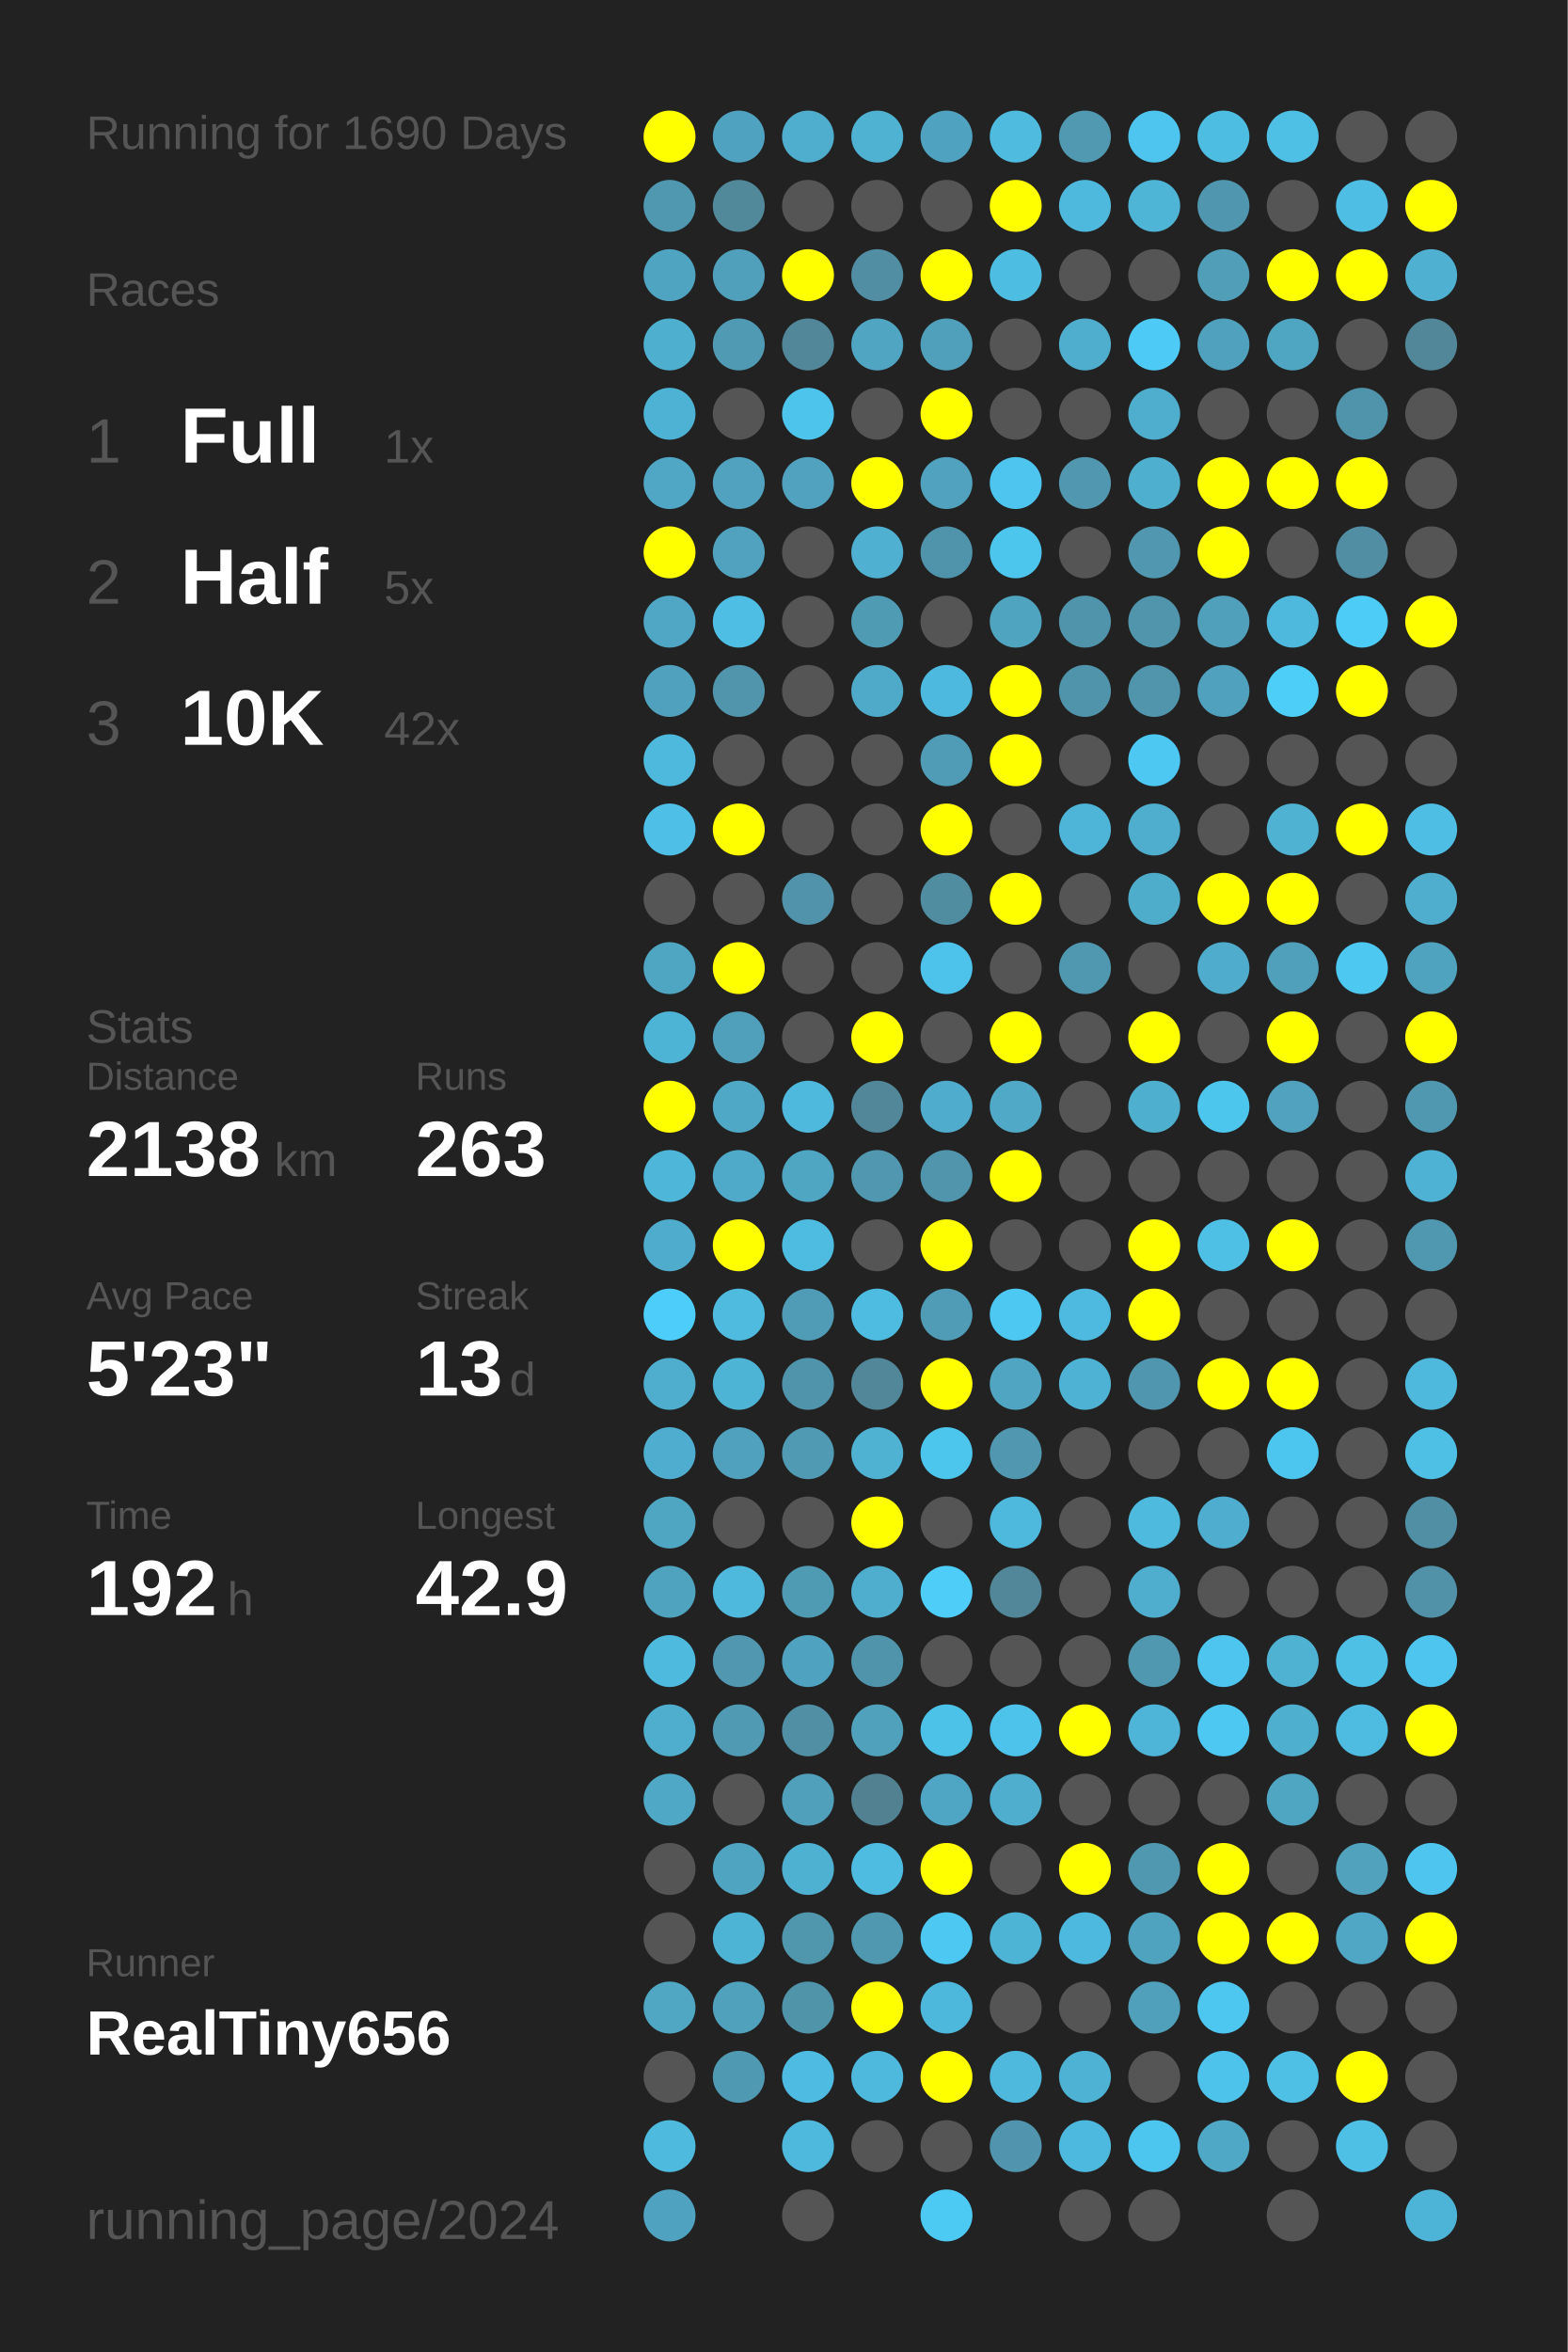
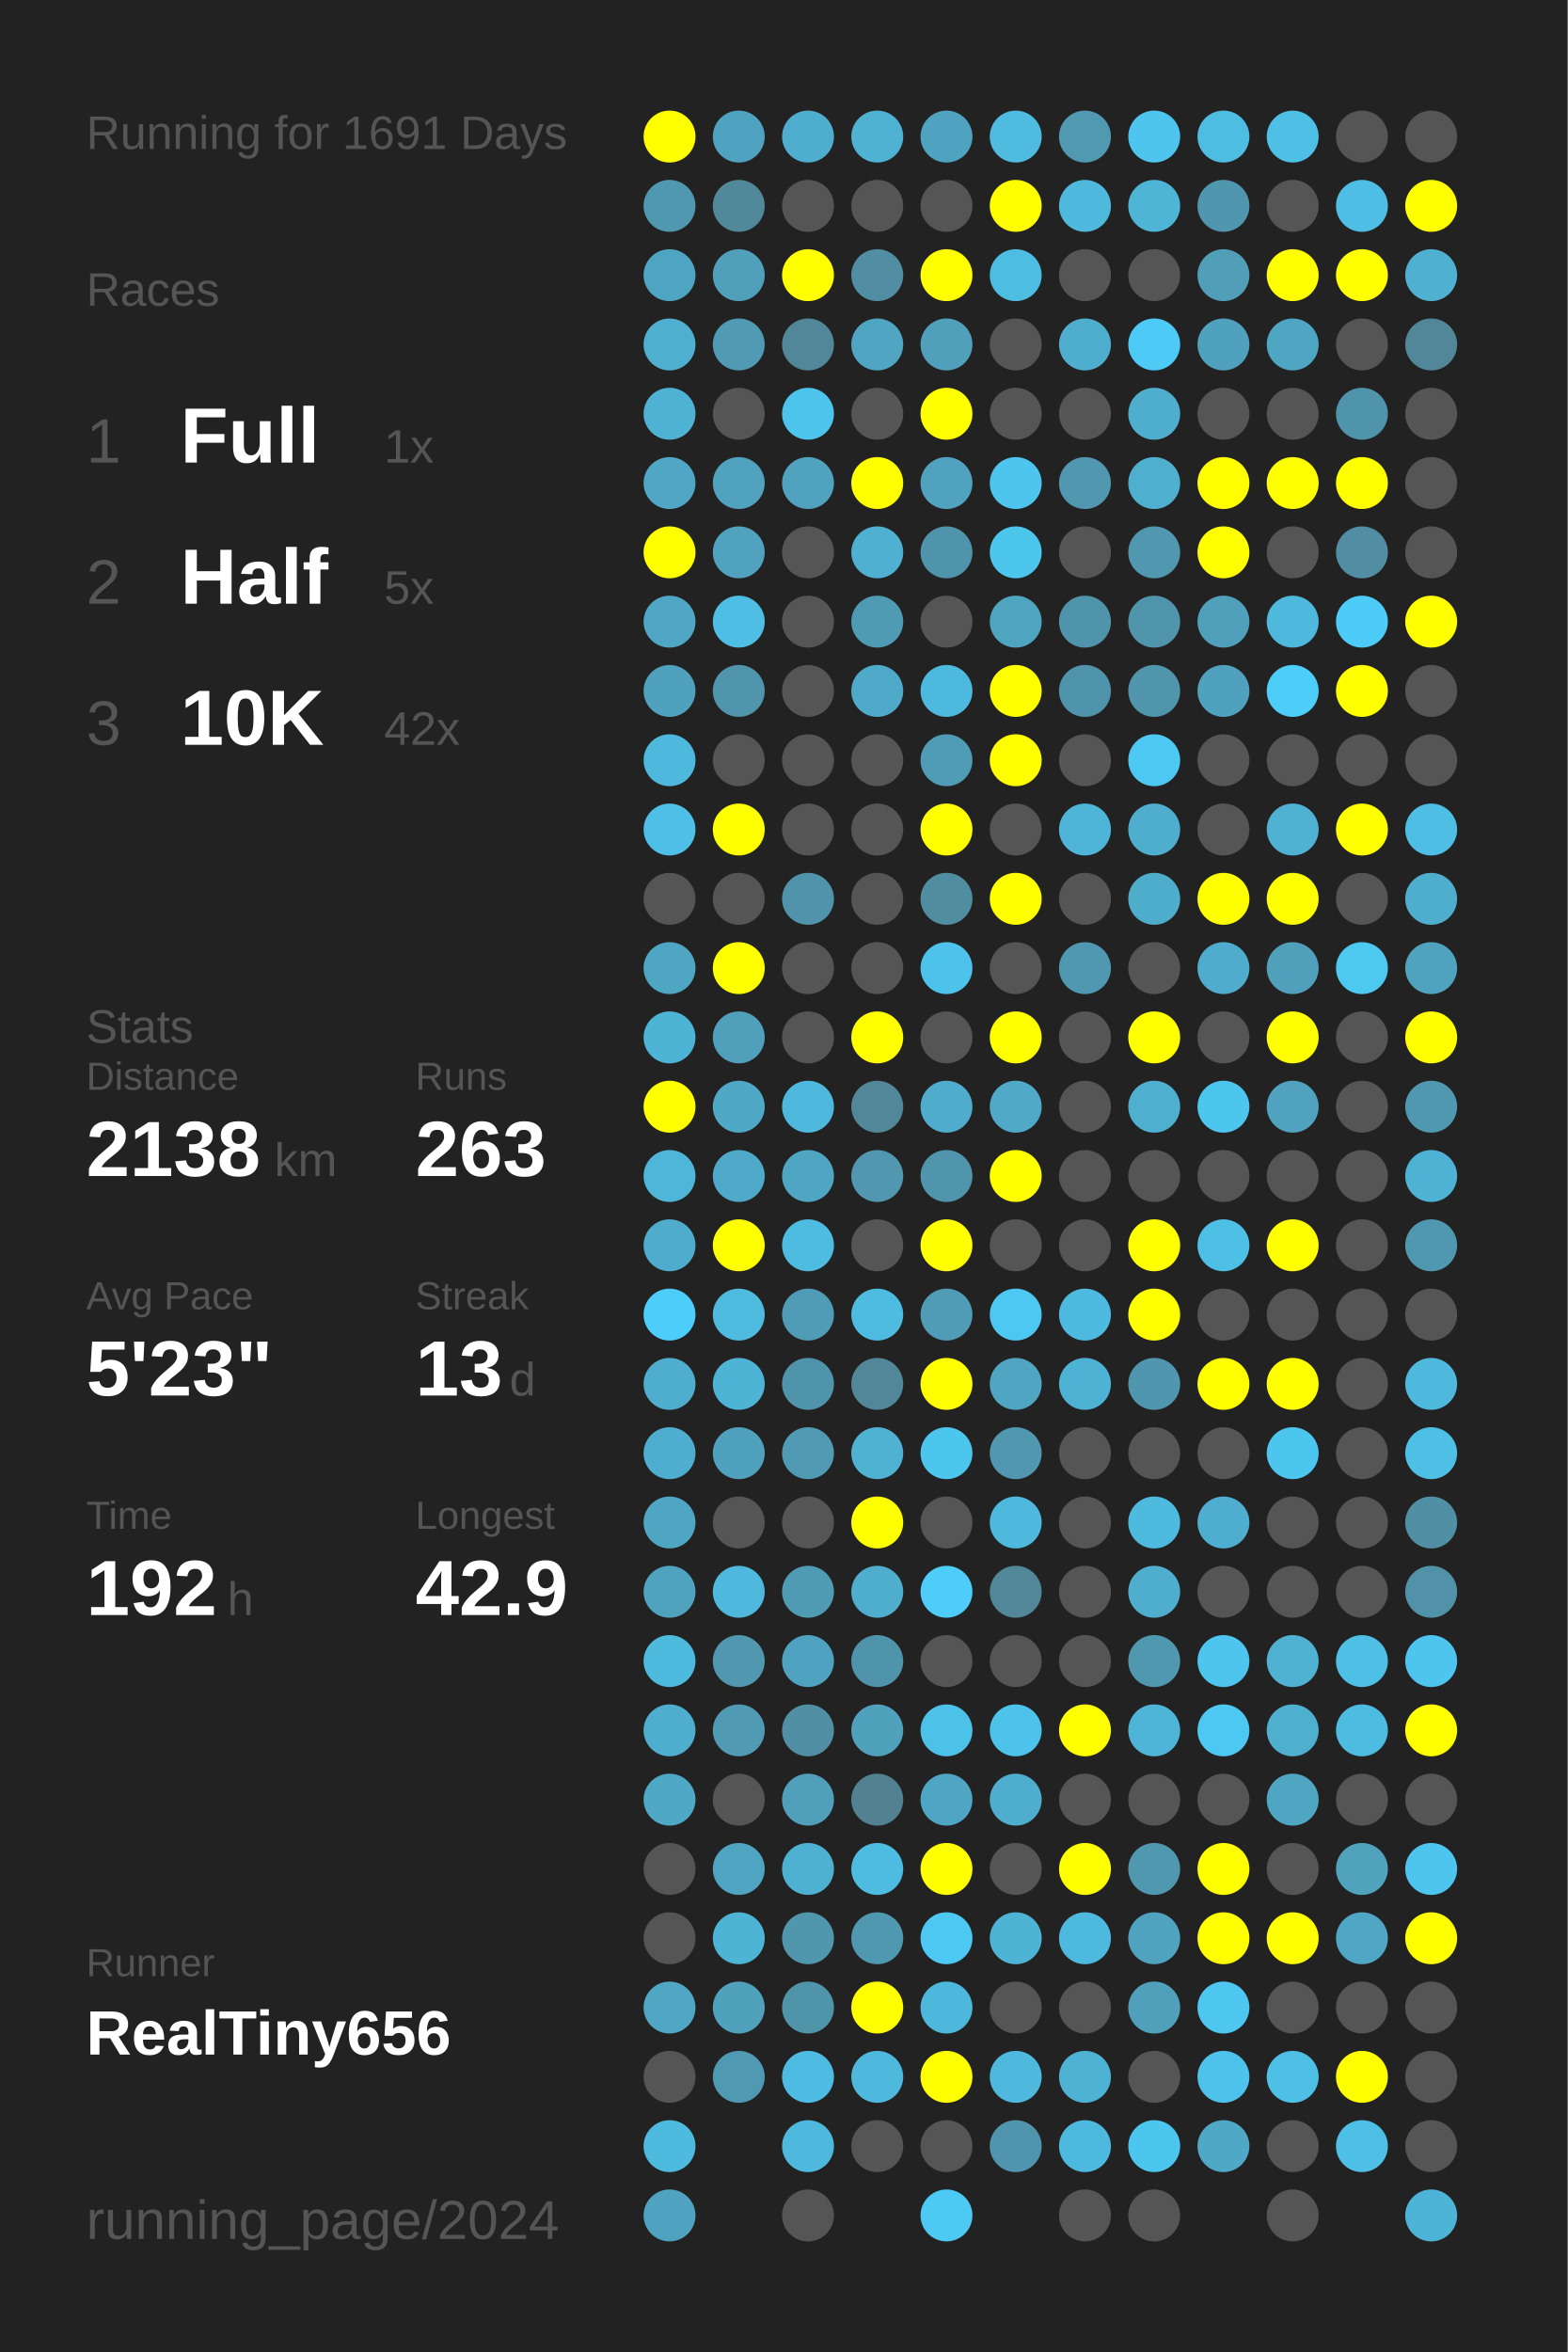
<svg xmlns="http://www.w3.org/2000/svg" baseProfile="full" height="300mm" version="1.1" viewBox="0,0,200,300" width="200mm">
  <defs />
  <rect fill="#222222" height="300" width="200" x="0" y="0" />
-   <text fill="#555555" style="font-size:6px; font-family:Arial;" x="11" y="19">Running for 1690 Days</text>
+   <text fill="#555555" style="font-size:6px; font-family:Arial;" x="11" y="19">Running for 1691 Days</text>
  <text fill="#555555" style="font-size:6px; font-family:Arial;" x="11" y="39">Races</text>
  <text fill="#555555" style="font-size:8px; font-family:Arial;" x="11" y="59">1</text>
  <text fill="#FFFFFF" style="font-size:10px; font-family:Arial; font-weight:bold;" x="23" y="59">Full</text>
  <text fill="#555555" style="font-size:6px; font-family:Arial;" x="49" y="59">1x</text>
  <text fill="#555555" style="font-size:8px; font-family:Arial;" x="11" y="77">2</text>
  <text fill="#FFFFFF" style="font-size:10px; font-family:Arial; font-weight:bold;" x="23" y="77">Half</text>
  <text fill="#555555" style="font-size:6px; font-family:Arial;" x="49" y="77">5x</text>
  <text fill="#555555" style="font-size:8px; font-family:Arial;" x="11" y="95">3</text>
  <text fill="#FFFFFF" style="font-size:10px; font-family:Arial; font-weight:bold;" x="23" y="95">10K</text>
  <text fill="#555555" style="font-size:6px; font-family:Arial;" x="49" y="95">42x</text>
  <text fill="#555555" style="font-size:6px; font-family:Arial;" x="11" y="133">Stats</text>
  <text fill="#555555" style="font-size:5px; font-family:Arial;" x="11" y="139">Distance</text>
  <text fill="#FFFFFF" style="font-size:10px; font-family:Arial; font-weight:bold;" x="11" y="150">2138</text>
  <text fill="#555555" style="font-size:6px; font-family:Arial;" x="35" y="150">km</text>
  <text fill="#555555" style="font-size:5px; font-family:Arial;" x="53" y="139">Runs</text>
  <text fill="#FFFFFF" style="font-size:10px; font-family:Arial; font-weight:bold;" x="53" y="150">263</text>
  <text fill="#555555" style="font-size:5px; font-family:Arial;" x="11" y="167">Avg Pace</text>
  <text fill="#FFFFFF" style="font-size:10px; font-family:Arial; font-weight:bold;" x="11" y="178">5'23"</text>
  <text fill="#555555" style="font-size:5px; font-family:Arial;" x="53" y="167">Streak</text>
  <text fill="#FFFFFF" style="font-size:10px; font-family:Arial; font-weight:bold;" x="53" y="178">13</text>
  <text fill="#555555" style="font-size:6px; font-family:Arial;" x="65" y="178">d</text>
  <text fill="#555555" style="font-size:5px; font-family:Arial;" x="11" y="195">Time</text>
  <text fill="#FFFFFF" style="font-size:10px; font-family:Arial; font-weight:bold;" x="11" y="206">192</text>
  <text fill="#555555" style="font-size:6px; font-family:Arial;" x="29" y="206">h</text>
  <text fill="#555555" style="font-size:5px; font-family:Arial;" x="53" y="195">Longest</text>
  <text fill="#FFFFFF" style="font-size:10px; font-family:Arial; font-weight:bold;" x="53" y="206">42.9</text>
  <text fill="#555555" style="font-size:5px; font-family:Arial;" x="11" y="252.065">Runner</text>
  <text fill="#FFFFFF" style="font-size:8px; font-family:Arial; font-weight:bold;" x="11" y="262.065">RealTiny656</text>
  <text fill="#555555" style="font-size:7px; font-family:Arial;" x="11" y="285.581">running_page/2024</text>
  <circle cx="85.417" cy="17.419" fill="#FFFF00" r="3.312" />
  <circle cx="85.417" cy="26.258" fill="#5098b0" r="3.312" />
  <circle cx="85.417" cy="35.097" fill="#4fa5c1" r="3.312" />
  <circle cx="85.417" cy="43.935" fill="#4fafcf" r="3.312" />
  <circle cx="85.417" cy="52.774" fill="#4eb2d4" r="3.312" />
  <circle cx="85.417" cy="61.613" fill="#4fa7c5" r="3.312" />
  <circle cx="85.417" cy="70.452" fill="#FFFF00" r="3.312" />
  <circle cx="85.417" cy="79.29" fill="#4fa7c5" r="3.312" />
  <circle cx="85.417" cy="88.129" fill="#50a1bd" r="3.312" />
  <circle cx="85.417" cy="96.968" fill="#4eb9dd" r="3.312" />
  <circle cx="85.417" cy="105.806" fill="#4ebfe6" r="3.312" />
  <circle cx="85.417" cy="114.645" fill="#555555" r="3.312" />
  <circle cx="85.417" cy="123.484" fill="#4fa6c3" r="3.312" />
  <circle cx="85.417" cy="132.323" fill="#4eb4d6" r="3.312" />
  <circle cx="85.417" cy="141.161" fill="#FFFF00" r="3.312" />
  <circle cx="85.417" cy="150" fill="#4eb6d9" r="3.312" />
  <circle cx="85.417" cy="158.839" fill="#4faccc" r="3.312" />
  <circle cx="85.417" cy="167.677" fill="#4dcefa" r="3.312" />
  <circle cx="85.417" cy="176.516" fill="#4fadcd" r="3.312" />
  <circle cx="85.417" cy="185.355" fill="#4faecf" r="3.312" />
  <circle cx="85.417" cy="194.194" fill="#4fa6c3" r="3.312" />
  <circle cx="85.417" cy="203.032" fill="#4fa3bf" r="3.312" />
  <circle cx="85.417" cy="211.871" fill="#4ebade" r="3.312" />
  <circle cx="85.417" cy="220.71" fill="#4fadcd" r="3.312" />
  <circle cx="85.417" cy="229.548" fill="#4fa8c6" r="3.312" />
  <circle cx="85.417" cy="238.387" fill="#555555" r="3.312" />
  <circle cx="85.417" cy="247.226" fill="#555555" r="3.312" />
  <circle cx="85.417" cy="256.065" fill="#4fa7c4" r="3.312" />
  <circle cx="85.417" cy="264.903" fill="#555555" r="3.312" />
  <circle cx="85.417" cy="273.742" fill="#4ebade" r="3.312" />
  <circle cx="85.417" cy="282.581" fill="#4fa3c0" r="3.312" />
  <circle cx="94.25" cy="17.419" fill="#4fa3c0" r="3.312" />
  <circle cx="94.25" cy="26.258" fill="#51889a" r="3.312" />
  <circle cx="94.25" cy="35.097" fill="#50a0bb" r="3.312" />
  <circle cx="94.25" cy="43.935" fill="#509ab3" r="3.312" />
  <circle cx="94.25" cy="52.774" fill="#555555" r="3.312" />
  <circle cx="94.25" cy="61.613" fill="#50a2be" r="3.312" />
  <circle cx="94.25" cy="70.452" fill="#50a2be" r="3.312" />
  <circle cx="94.25" cy="79.29" fill="#4ebee4" r="3.312" />
  <circle cx="94.25" cy="88.129" fill="#5095ac" r="3.312" />
  <circle cx="94.25" cy="96.968" fill="#555555" r="3.312" />
  <circle cx="94.25" cy="105.806" fill="#FFFF00" r="3.312" />
  <circle cx="94.25" cy="114.645" fill="#555555" r="3.312" />
  <circle cx="94.25" cy="123.484" fill="#FFFF00" r="3.312" />
  <circle cx="94.25" cy="132.323" fill="#50a0bb" r="3.312" />
  <circle cx="94.25" cy="141.161" fill="#4fa8c6" r="3.312" />
  <circle cx="94.25" cy="150" fill="#4fa9c8" r="3.312" />
  <circle cx="94.25" cy="158.839" fill="#FFFF00" r="3.312" />
  <circle cx="94.25" cy="167.677" fill="#4ebbdf" r="3.312" />
  <circle cx="94.25" cy="176.516" fill="#4eb4d6" r="3.312" />
  <circle cx="94.25" cy="185.355" fill="#50a1bd" r="3.312" />
  <circle cx="94.25" cy="194.194" fill="#555555" r="3.312" />
  <circle cx="94.25" cy="203.032" fill="#4eb9dd" r="3.312" />
  <circle cx="94.25" cy="211.871" fill="#5097af" r="3.312" />
  <circle cx="94.25" cy="220.71" fill="#509ab3" r="3.312" />
  <circle cx="94.25" cy="229.548" fill="#555555" r="3.312" />
  <circle cx="94.25" cy="238.387" fill="#4fa4c1" r="3.312" />
  <circle cx="94.25" cy="247.226" fill="#4eb4d6" r="3.312" />
  <circle cx="94.25" cy="256.065" fill="#50a1bc" r="3.312" />
  <circle cx="94.25" cy="264.903" fill="#5099b2" r="3.312" />
  <circle cx="103.083" cy="17.419" fill="#4faece" r="3.312" />
  <circle cx="103.083" cy="26.258" fill="#555555" r="3.312" />
  <circle cx="103.083" cy="35.097" fill="#FFFF00" r="3.312" />
  <circle cx="103.083" cy="43.935" fill="#518799" r="3.312" />
  <circle cx="103.083" cy="52.774" fill="#4dc4ec" r="3.312" />
  <circle cx="103.083" cy="61.613" fill="#50a2be" r="3.312" />
  <circle cx="103.083" cy="70.452" fill="#555555" r="3.312" />
  <circle cx="103.083" cy="79.29" fill="#555555" r="3.312" />
  <circle cx="103.083" cy="88.129" fill="#555555" r="3.312" />
  <circle cx="103.083" cy="96.968" fill="#555555" r="3.312" />
  <circle cx="103.083" cy="105.806" fill="#555555" r="3.312" />
  <circle cx="103.083" cy="114.645" fill="#5193aa" r="3.312" />
  <circle cx="103.083" cy="123.484" fill="#555555" r="3.312" />
  <circle cx="103.083" cy="132.323" fill="#555555" r="3.312" />
  <circle cx="103.083" cy="141.161" fill="#4eb9dd" r="3.312" />
  <circle cx="103.083" cy="150" fill="#4fa6c3" r="3.312" />
  <circle cx="103.083" cy="158.839" fill="#4ebce1" r="3.312" />
  <circle cx="103.083" cy="167.677" fill="#509cb6" r="3.312" />
  <circle cx="103.083" cy="176.516" fill="#5094ab" r="3.312" />
  <circle cx="103.083" cy="185.355" fill="#509ab3" r="3.312" />
  <circle cx="103.083" cy="194.194" fill="#555555" r="3.312" />
  <circle cx="103.083" cy="203.032" fill="#509bb4" r="3.312" />
  <circle cx="103.083" cy="211.871" fill="#4fa3c0" r="3.312" />
  <circle cx="103.083" cy="220.71" fill="#518fa4" r="3.312" />
  <circle cx="103.083" cy="229.548" fill="#50a0bc" r="3.312" />
  <circle cx="103.083" cy="238.387" fill="#4fb1d2" r="3.312" />
  <circle cx="103.083" cy="247.226" fill="#5096ad" r="3.312" />
  <circle cx="103.083" cy="256.065" fill="#5094aa" r="3.312" />
  <circle cx="103.083" cy="264.903" fill="#4ebce2" r="3.312" />
  <circle cx="103.083" cy="273.742" fill="#4eb9dd" r="3.312" />
  <circle cx="103.083" cy="282.581" fill="#555555" r="3.312" />
  <circle cx="111.917" cy="17.419" fill="#4fb2d3" r="3.312" />
  <circle cx="111.917" cy="26.258" fill="#555555" r="3.312" />
  <circle cx="111.917" cy="35.097" fill="#518ea3" r="3.312" />
  <circle cx="111.917" cy="43.935" fill="#4fa5c2" r="3.312" />
  <circle cx="111.917" cy="52.774" fill="#555555" r="3.312" />
  <circle cx="111.917" cy="61.613" fill="#FFFF00" r="3.312" />
  <circle cx="111.917" cy="70.452" fill="#4fb0d1" r="3.312" />
  <circle cx="111.917" cy="79.29" fill="#509bb4" r="3.312" />
  <circle cx="111.917" cy="88.129" fill="#4fa9c8" r="3.312" />
  <circle cx="111.917" cy="96.968" fill="#555555" r="3.312" />
  <circle cx="111.917" cy="105.806" fill="#555555" r="3.312" />
  <circle cx="111.917" cy="114.645" fill="#555555" r="3.312" />
  <circle cx="111.917" cy="123.484" fill="#555555" r="3.312" />
  <circle cx="111.917" cy="132.323" fill="#FFFF00" r="3.312" />
  <circle cx="111.917" cy="141.161" fill="#518799" r="3.312" />
  <circle cx="111.917" cy="150" fill="#5097af" r="3.312" />
  <circle cx="111.917" cy="158.839" fill="#555555" r="3.312" />
  <circle cx="111.917" cy="167.677" fill="#4ebbe0" r="3.312" />
  <circle cx="111.917" cy="176.516" fill="#518799" r="3.312" />
  <circle cx="111.917" cy="185.355" fill="#4fb2d3" r="3.312" />
  <circle cx="111.917" cy="194.194" fill="#FFFF00" r="3.312" />
  <circle cx="111.917" cy="203.032" fill="#4fadcd" r="3.312" />
  <circle cx="111.917" cy="211.871" fill="#5094ab" r="3.312" />
  <circle cx="111.917" cy="220.71" fill="#50a1bc" r="3.312" />
  <circle cx="111.917" cy="229.548" fill="#528292" r="3.312" />
  <circle cx="111.917" cy="238.387" fill="#4ebbe0" r="3.312" />
  <circle cx="111.917" cy="247.226" fill="#5098b0" r="3.312" />
  <circle cx="111.917" cy="256.065" fill="#FFFF00" r="3.312" />
  <circle cx="111.917" cy="264.903" fill="#4eb9dd" r="3.312" />
  <circle cx="111.917" cy="273.742" fill="#555555" r="3.312" />
  <circle cx="120.75" cy="17.419" fill="#4fa3c0" r="3.312" />
  <circle cx="120.75" cy="26.258" fill="#555555" r="3.312" />
  <circle cx="120.75" cy="35.097" fill="#FFFF00" r="3.312" />
  <circle cx="120.75" cy="43.935" fill="#50a0bb" r="3.312" />
  <circle cx="120.75" cy="52.774" fill="#FFFF00" r="3.312" />
  <circle cx="120.75" cy="61.613" fill="#50a2be" r="3.312" />
  <circle cx="120.75" cy="70.452" fill="#5094ab" r="3.312" />
  <circle cx="120.75" cy="79.29" fill="#555555" r="3.312" />
  <circle cx="120.75" cy="88.129" fill="#4eb9de" r="3.312" />
  <circle cx="120.75" cy="96.968" fill="#509bb5" r="3.312" />
  <circle cx="120.75" cy="105.806" fill="#FFFF00" r="3.312" />
  <circle cx="120.75" cy="114.645" fill="#518da1" r="3.312" />
  <circle cx="120.75" cy="123.484" fill="#4dc2ea" r="3.312" />
  <circle cx="120.75" cy="132.323" fill="#555555" r="3.312" />
  <circle cx="120.75" cy="141.161" fill="#4faccc" r="3.312" />
  <circle cx="120.75" cy="150" fill="#5095ac" r="3.312" />
  <circle cx="120.75" cy="158.839" fill="#FFFF00" r="3.312" />
  <circle cx="120.75" cy="167.677" fill="#509bb5" r="3.312" />
  <circle cx="120.75" cy="176.516" fill="#FFFF00" r="3.312" />
  <circle cx="120.75" cy="185.355" fill="#4dc6ee" r="3.312" />
  <circle cx="120.75" cy="194.194" fill="#555555" r="3.312" />
  <circle cx="120.75" cy="203.032" fill="#4dcdf8" r="3.312" />
  <circle cx="120.75" cy="211.871" fill="#555555" r="3.312" />
  <circle cx="120.75" cy="220.71" fill="#4dc2e9" r="3.312" />
  <circle cx="120.75" cy="229.548" fill="#4fa6c4" r="3.312" />
  <circle cx="120.75" cy="238.387" fill="#FFFF00" r="3.312" />
  <circle cx="120.75" cy="247.226" fill="#4dc8f2" r="3.312" />
  <circle cx="120.75" cy="256.065" fill="#4eb8dc" r="3.312" />
  <circle cx="120.75" cy="264.903" fill="#FFFF00" r="3.312" />
  <circle cx="120.75" cy="273.742" fill="#555555" r="3.312" />
  <circle cx="120.75" cy="282.581" fill="#4dcaf4" r="3.312" />
  <circle cx="129.583" cy="17.419" fill="#4ebbdf" r="3.312" />
  <circle cx="129.583" cy="26.258" fill="#FFFF00" r="3.312" />
  <circle cx="129.583" cy="35.097" fill="#4ebde2" r="3.312" />
  <circle cx="129.583" cy="43.935" fill="#555555" r="3.312" />
  <circle cx="129.583" cy="52.774" fill="#555555" r="3.312" />
  <circle cx="129.583" cy="61.613" fill="#4dc5ee" r="3.312" />
  <circle cx="129.583" cy="70.452" fill="#4dc6ee" r="3.312" />
  <circle cx="129.583" cy="79.29" fill="#4fa4c0" r="3.312" />
  <circle cx="129.583" cy="88.129" fill="#FFFF00" r="3.312" />
  <circle cx="129.583" cy="96.968" fill="#FFFF00" r="3.312" />
  <circle cx="129.583" cy="105.806" fill="#555555" r="3.312" />
  <circle cx="129.583" cy="114.645" fill="#FFFF00" r="3.312" />
  <circle cx="129.583" cy="123.484" fill="#555555" r="3.312" />
  <circle cx="129.583" cy="132.323" fill="#FFFF00" r="3.312" />
  <circle cx="129.583" cy="141.161" fill="#4fa9c7" r="3.312" />
  <circle cx="129.583" cy="150" fill="#FFFF00" r="3.312" />
  <circle cx="129.583" cy="158.839" fill="#555555" r="3.312" />
  <circle cx="129.583" cy="167.677" fill="#4dc8f2" r="3.312" />
  <circle cx="129.583" cy="176.516" fill="#4fa5c2" r="3.312" />
  <circle cx="129.583" cy="185.355" fill="#5097af" r="3.312" />
  <circle cx="129.583" cy="194.194" fill="#4eb9dd" r="3.312" />
  <circle cx="129.583" cy="203.032" fill="#518799" r="3.312" />
  <circle cx="129.583" cy="211.871" fill="#555555" r="3.312" />
  <circle cx="129.583" cy="220.71" fill="#4dc2ea" r="3.312" />
  <circle cx="129.583" cy="229.548" fill="#4faece" r="3.312" />
  <circle cx="129.583" cy="238.387" fill="#555555" r="3.312" />
  <circle cx="129.583" cy="247.226" fill="#4eb4d6" r="3.312" />
  <circle cx="129.583" cy="256.065" fill="#555555" r="3.312" />
  <circle cx="129.583" cy="264.903" fill="#4eb9dd" r="3.312" />
  <circle cx="129.583" cy="273.742" fill="#5095ad" r="3.312" />
  <circle cx="138.417" cy="17.419" fill="#5099b1" r="3.312" />
  <circle cx="138.417" cy="26.258" fill="#4eb9dd" r="3.312" />
  <circle cx="138.417" cy="35.097" fill="#555555" r="3.312" />
  <circle cx="138.417" cy="43.935" fill="#4faece" r="3.312" />
  <circle cx="138.417" cy="52.774" fill="#555555" r="3.312" />
  <circle cx="138.417" cy="61.613" fill="#5097af" r="3.312" />
  <circle cx="138.417" cy="70.452" fill="#555555" r="3.312" />
  <circle cx="138.417" cy="79.29" fill="#5094ab" r="3.312" />
  <circle cx="138.417" cy="88.129" fill="#5094ab" r="3.312" />
  <circle cx="138.417" cy="96.968" fill="#555555" r="3.312" />
  <circle cx="138.417" cy="105.806" fill="#4eb5d8" r="3.312" />
  <circle cx="138.417" cy="114.645" fill="#555555" r="3.312" />
  <circle cx="138.417" cy="123.484" fill="#5098b0" r="3.312" />
  <circle cx="138.417" cy="132.323" fill="#555555" r="3.312" />
  <circle cx="138.417" cy="141.161" fill="#555555" r="3.312" />
  <circle cx="138.417" cy="150" fill="#555555" r="3.312" />
  <circle cx="138.417" cy="158.839" fill="#555555" r="3.312" />
  <circle cx="138.417" cy="167.677" fill="#4ebadf" r="3.312" />
  <circle cx="138.417" cy="176.516" fill="#4eb2d4" r="3.312" />
  <circle cx="138.417" cy="185.355" fill="#555555" r="3.312" />
  <circle cx="138.417" cy="194.194" fill="#555555" r="3.312" />
  <circle cx="138.417" cy="203.032" fill="#555555" r="3.312" />
  <circle cx="138.417" cy="211.871" fill="#555555" r="3.312" />
  <circle cx="138.417" cy="220.71" fill="#FFFF00" r="3.312" />
  <circle cx="138.417" cy="229.548" fill="#555555" r="3.312" />
  <circle cx="138.417" cy="238.387" fill="#FFFF00" r="3.312" />
  <circle cx="138.417" cy="247.226" fill="#4eb9de" r="3.312" />
  <circle cx="138.417" cy="256.065" fill="#555555" r="3.312" />
  <circle cx="138.417" cy="264.903" fill="#4eb2d4" r="3.312" />
  <circle cx="138.417" cy="273.742" fill="#4eb9de" r="3.312" />
  <circle cx="138.417" cy="282.581" fill="#555555" r="3.312" />
  <circle cx="147.25" cy="17.419" fill="#4dc5ee" r="3.312" />
  <circle cx="147.25" cy="26.258" fill="#4eb5d7" r="3.312" />
  <circle cx="147.25" cy="35.097" fill="#555555" r="3.312" />
  <circle cx="147.25" cy="43.935" fill="#4dcbf6" r="3.312" />
  <circle cx="147.25" cy="52.774" fill="#4faece" r="3.312" />
  <circle cx="147.25" cy="61.613" fill="#4fafcf" r="3.312" />
  <circle cx="147.25" cy="70.452" fill="#5097af" r="3.312" />
  <circle cx="147.25" cy="79.29" fill="#5095ac" r="3.312" />
  <circle cx="147.25" cy="88.129" fill="#5095ac" r="3.312" />
  <circle cx="147.25" cy="96.968" fill="#4dc8f2" r="3.312" />
  <circle cx="147.25" cy="105.806" fill="#4faece" r="3.312" />
  <circle cx="147.25" cy="114.645" fill="#4fadcc" r="3.312" />
  <circle cx="147.25" cy="123.484" fill="#555555" r="3.312" />
  <circle cx="147.25" cy="132.323" fill="#FFFF00" r="3.312" />
  <circle cx="147.25" cy="141.161" fill="#4fafcf" r="3.312" />
  <circle cx="147.25" cy="150" fill="#555555" r="3.312" />
  <circle cx="147.25" cy="158.839" fill="#FFFF00" r="3.312" />
  <circle cx="147.25" cy="167.677" fill="#FFFF00" r="3.312" />
  <circle cx="147.25" cy="176.516" fill="#5096ae" r="3.312" />
  <circle cx="147.25" cy="185.355" fill="#555555" r="3.312" />
  <circle cx="147.25" cy="194.194" fill="#4ebade" r="3.312" />
  <circle cx="147.25" cy="203.032" fill="#4fadcd" r="3.312" />
  <circle cx="147.25" cy="211.871" fill="#5098b0" r="3.312" />
  <circle cx="147.25" cy="220.71" fill="#4eb5d8" r="3.312" />
  <circle cx="147.25" cy="229.548" fill="#555555" r="3.312" />
  <circle cx="147.25" cy="238.387" fill="#5098b0" r="3.312" />
  <circle cx="147.25" cy="247.226" fill="#4fa3bf" r="3.312" />
  <circle cx="147.25" cy="256.065" fill="#50a0bb" r="3.312" />
  <circle cx="147.25" cy="264.903" fill="#555555" r="3.312" />
  <circle cx="147.25" cy="273.742" fill="#4dc6ef" r="3.312" />
  <circle cx="147.25" cy="282.581" fill="#555555" r="3.312" />
  <circle cx="156.083" cy="17.419" fill="#4ebde2" r="3.312" />
  <circle cx="156.083" cy="26.258" fill="#5096ae" r="3.312" />
  <circle cx="156.083" cy="35.097" fill="#509eb8" r="3.312" />
  <circle cx="156.083" cy="43.935" fill="#50a1bd" r="3.312" />
  <circle cx="156.083" cy="52.774" fill="#555555" r="3.312" />
  <circle cx="156.083" cy="61.613" fill="#FFFF00" r="3.312" />
  <circle cx="156.083" cy="70.452" fill="#FFFF00" r="3.312" />
  <circle cx="156.083" cy="79.29" fill="#50a0bb" r="3.312" />
  <circle cx="156.083" cy="88.129" fill="#50a1bd" r="3.312" />
  <circle cx="156.083" cy="96.968" fill="#555555" r="3.312" />
  <circle cx="156.083" cy="105.806" fill="#555555" r="3.312" />
  <circle cx="156.083" cy="114.645" fill="#FFFF00" r="3.312" />
  <circle cx="156.083" cy="123.484" fill="#4faccc" r="3.312" />
  <circle cx="156.083" cy="132.323" fill="#555555" r="3.312" />
  <circle cx="156.083" cy="141.161" fill="#4dc6ee" r="3.312" />
  <circle cx="156.083" cy="150" fill="#555555" r="3.312" />
  <circle cx="156.083" cy="158.839" fill="#4ec0e6" r="3.312" />
  <circle cx="156.083" cy="167.677" fill="#555555" r="3.312" />
  <circle cx="156.083" cy="176.516" fill="#FFFF00" r="3.312" />
  <circle cx="156.083" cy="185.355" fill="#555555" r="3.312" />
  <circle cx="156.083" cy="194.194" fill="#4faecf" r="3.312" />
  <circle cx="156.083" cy="203.032" fill="#555555" r="3.312" />
  <circle cx="156.083" cy="211.871" fill="#4dc5ee" r="3.312" />
  <circle cx="156.083" cy="220.71" fill="#4dc8f2" r="3.312" />
  <circle cx="156.083" cy="229.548" fill="#555555" r="3.312" />
  <circle cx="156.083" cy="238.387" fill="#FFFF00" r="3.312" />
  <circle cx="156.083" cy="247.226" fill="#FFFF00" r="3.312" />
  <circle cx="156.083" cy="256.065" fill="#4dc7f0" r="3.312" />
  <circle cx="156.083" cy="264.903" fill="#4dc3eb" r="3.312" />
  <circle cx="156.083" cy="273.742" fill="#4fa8c6" r="3.312" />
  <circle cx="164.917" cy="17.419" fill="#4ebfe5" r="3.312" />
  <circle cx="164.917" cy="26.258" fill="#555555" r="3.312" />
  <circle cx="164.917" cy="35.097" fill="#FFFF00" r="3.312" />
  <circle cx="164.917" cy="43.935" fill="#4fa6c3" r="3.312" />
  <circle cx="164.917" cy="52.774" fill="#555555" r="3.312" />
  <circle cx="164.917" cy="61.613" fill="#FFFF00" r="3.312" />
  <circle cx="164.917" cy="70.452" fill="#555555" r="3.312" />
  <circle cx="164.917" cy="79.29" fill="#4eb9dd" r="3.312" />
  <circle cx="164.917" cy="88.129" fill="#4dcef9" r="3.312" />
  <circle cx="164.917" cy="96.968" fill="#555555" r="3.312" />
  <circle cx="164.917" cy="105.806" fill="#4fb2d3" r="3.312" />
  <circle cx="164.917" cy="114.645" fill="#FFFF00" r="3.312" />
  <circle cx="164.917" cy="123.484" fill="#50a0bb" r="3.312" />
  <circle cx="164.917" cy="132.323" fill="#FFFF00" r="3.312" />
  <circle cx="164.917" cy="141.161" fill="#50a2be" r="3.312" />
  <circle cx="164.917" cy="150" fill="#555555" r="3.312" />
  <circle cx="164.917" cy="158.839" fill="#FFFF00" r="3.312" />
  <circle cx="164.917" cy="167.677" fill="#555555" r="3.312" />
  <circle cx="164.917" cy="176.516" fill="#FFFF00" r="3.312" />
  <circle cx="164.917" cy="185.355" fill="#4dc6ef" r="3.312" />
  <circle cx="164.917" cy="194.194" fill="#555555" r="3.312" />
  <circle cx="164.917" cy="203.032" fill="#555555" r="3.312" />
  <circle cx="164.917" cy="211.871" fill="#4fb2d3" r="3.312" />
  <circle cx="164.917" cy="220.71" fill="#4fafcf" r="3.312" />
  <circle cx="164.917" cy="229.548" fill="#4fa6c3" r="3.312" />
  <circle cx="164.917" cy="238.387" fill="#555555" r="3.312" />
  <circle cx="164.917" cy="247.226" fill="#FFFF00" r="3.312" />
  <circle cx="164.917" cy="256.065" fill="#555555" r="3.312" />
  <circle cx="164.917" cy="264.903" fill="#4ec0e6" r="3.312" />
  <circle cx="164.917" cy="273.742" fill="#555555" r="3.312" />
  <circle cx="164.917" cy="282.581" fill="#555555" r="3.312" />
  <circle cx="173.75" cy="17.419" fill="#555555" r="3.312" />
  <circle cx="173.75" cy="26.258" fill="#4ebee4" r="3.312" />
  <circle cx="173.75" cy="35.097" fill="#FFFF00" r="3.312" />
  <circle cx="173.75" cy="43.935" fill="#555555" r="3.312" />
  <circle cx="173.75" cy="52.774" fill="#5094ab" r="3.312" />
  <circle cx="173.75" cy="61.613" fill="#FFFF00" r="3.312" />
  <circle cx="173.75" cy="70.452" fill="#518ea3" r="3.312" />
  <circle cx="173.75" cy="79.29" fill="#4dccf7" r="3.312" />
  <circle cx="173.75" cy="88.129" fill="#FFFF00" r="3.312" />
  <circle cx="173.75" cy="96.968" fill="#555555" r="3.312" />
  <circle cx="173.75" cy="105.806" fill="#FFFF00" r="3.312" />
  <circle cx="173.75" cy="114.645" fill="#555555" r="3.312" />
  <circle cx="173.75" cy="123.484" fill="#4dc8f1" r="3.312" />
  <circle cx="173.75" cy="132.323" fill="#555555" r="3.312" />
  <circle cx="173.75" cy="141.161" fill="#555555" r="3.312" />
  <circle cx="173.75" cy="150" fill="#555555" r="3.312" />
  <circle cx="173.75" cy="158.839" fill="#555555" r="3.312" />
  <circle cx="173.75" cy="167.677" fill="#555555" r="3.312" />
  <circle cx="173.75" cy="176.516" fill="#555555" r="3.312" />
  <circle cx="173.75" cy="185.355" fill="#555555" r="3.312" />
  <circle cx="173.75" cy="194.194" fill="#555555" r="3.312" />
  <circle cx="173.75" cy="203.032" fill="#555555" r="3.312" />
  <circle cx="173.75" cy="211.871" fill="#4ebfe5" r="3.312" />
  <circle cx="173.75" cy="220.71" fill="#4ebbe0" r="3.312" />
  <circle cx="173.75" cy="229.548" fill="#555555" r="3.312" />
  <circle cx="173.75" cy="238.387" fill="#50a2bd" r="3.312" />
  <circle cx="173.75" cy="247.226" fill="#4fa7c5" r="3.312" />
  <circle cx="173.75" cy="256.065" fill="#555555" r="3.312" />
  <circle cx="173.75" cy="264.903" fill="#FFFF00" r="3.312" />
  <circle cx="173.75" cy="273.742" fill="#4ec0e6" r="3.312" />
  <circle cx="182.583" cy="17.419" fill="#555555" r="3.312" />
  <circle cx="182.583" cy="26.258" fill="#FFFF00" r="3.312" />
  <circle cx="182.583" cy="35.097" fill="#4fb0d1" r="3.312" />
  <circle cx="182.583" cy="43.935" fill="#518799" r="3.312" />
  <circle cx="182.583" cy="52.774" fill="#555555" r="3.312" />
  <circle cx="182.583" cy="61.613" fill="#555555" r="3.312" />
  <circle cx="182.583" cy="70.452" fill="#555555" r="3.312" />
  <circle cx="182.583" cy="79.29" fill="#FFFF00" r="3.312" />
  <circle cx="182.583" cy="88.129" fill="#555555" r="3.312" />
  <circle cx="182.583" cy="96.968" fill="#555555" r="3.312" />
  <circle cx="182.583" cy="105.806" fill="#4ebee4" r="3.312" />
  <circle cx="182.583" cy="114.645" fill="#4faece" r="3.312" />
  <circle cx="182.583" cy="123.484" fill="#4fa3bf" r="3.312" />
  <circle cx="182.583" cy="132.323" fill="#FFFF00" r="3.312" />
  <circle cx="182.583" cy="141.161" fill="#5098b0" r="3.312" />
  <circle cx="182.583" cy="150" fill="#4eb2d4" r="3.312" />
  <circle cx="182.583" cy="158.839" fill="#5098b0" r="3.312" />
  <circle cx="182.583" cy="167.677" fill="#555555" r="3.312" />
  <circle cx="182.583" cy="176.516" fill="#4eb9dd" r="3.312" />
  <circle cx="182.583" cy="185.355" fill="#4ebfe5" r="3.312" />
  <circle cx="182.583" cy="194.194" fill="#518fa4" r="3.312" />
  <circle cx="182.583" cy="203.032" fill="#5192a8" r="3.312" />
  <circle cx="182.583" cy="211.871" fill="#4dc5ee" r="3.312" />
  <circle cx="182.583" cy="220.71" fill="#FFFF00" r="3.312" />
  <circle cx="182.583" cy="229.548" fill="#555555" r="3.312" />
  <circle cx="182.583" cy="238.387" fill="#4dc5ee" r="3.312" />
  <circle cx="182.583" cy="247.226" fill="#FFFF00" r="3.312" />
  <circle cx="182.583" cy="256.065" fill="#555555" r="3.312" />
  <circle cx="182.583" cy="264.903" fill="#555555" r="3.312" />
  <circle cx="182.583" cy="273.742" fill="#555555" r="3.312" />
  <circle cx="182.583" cy="282.581" fill="#4eb4d7" r="3.312" />
</svg>
